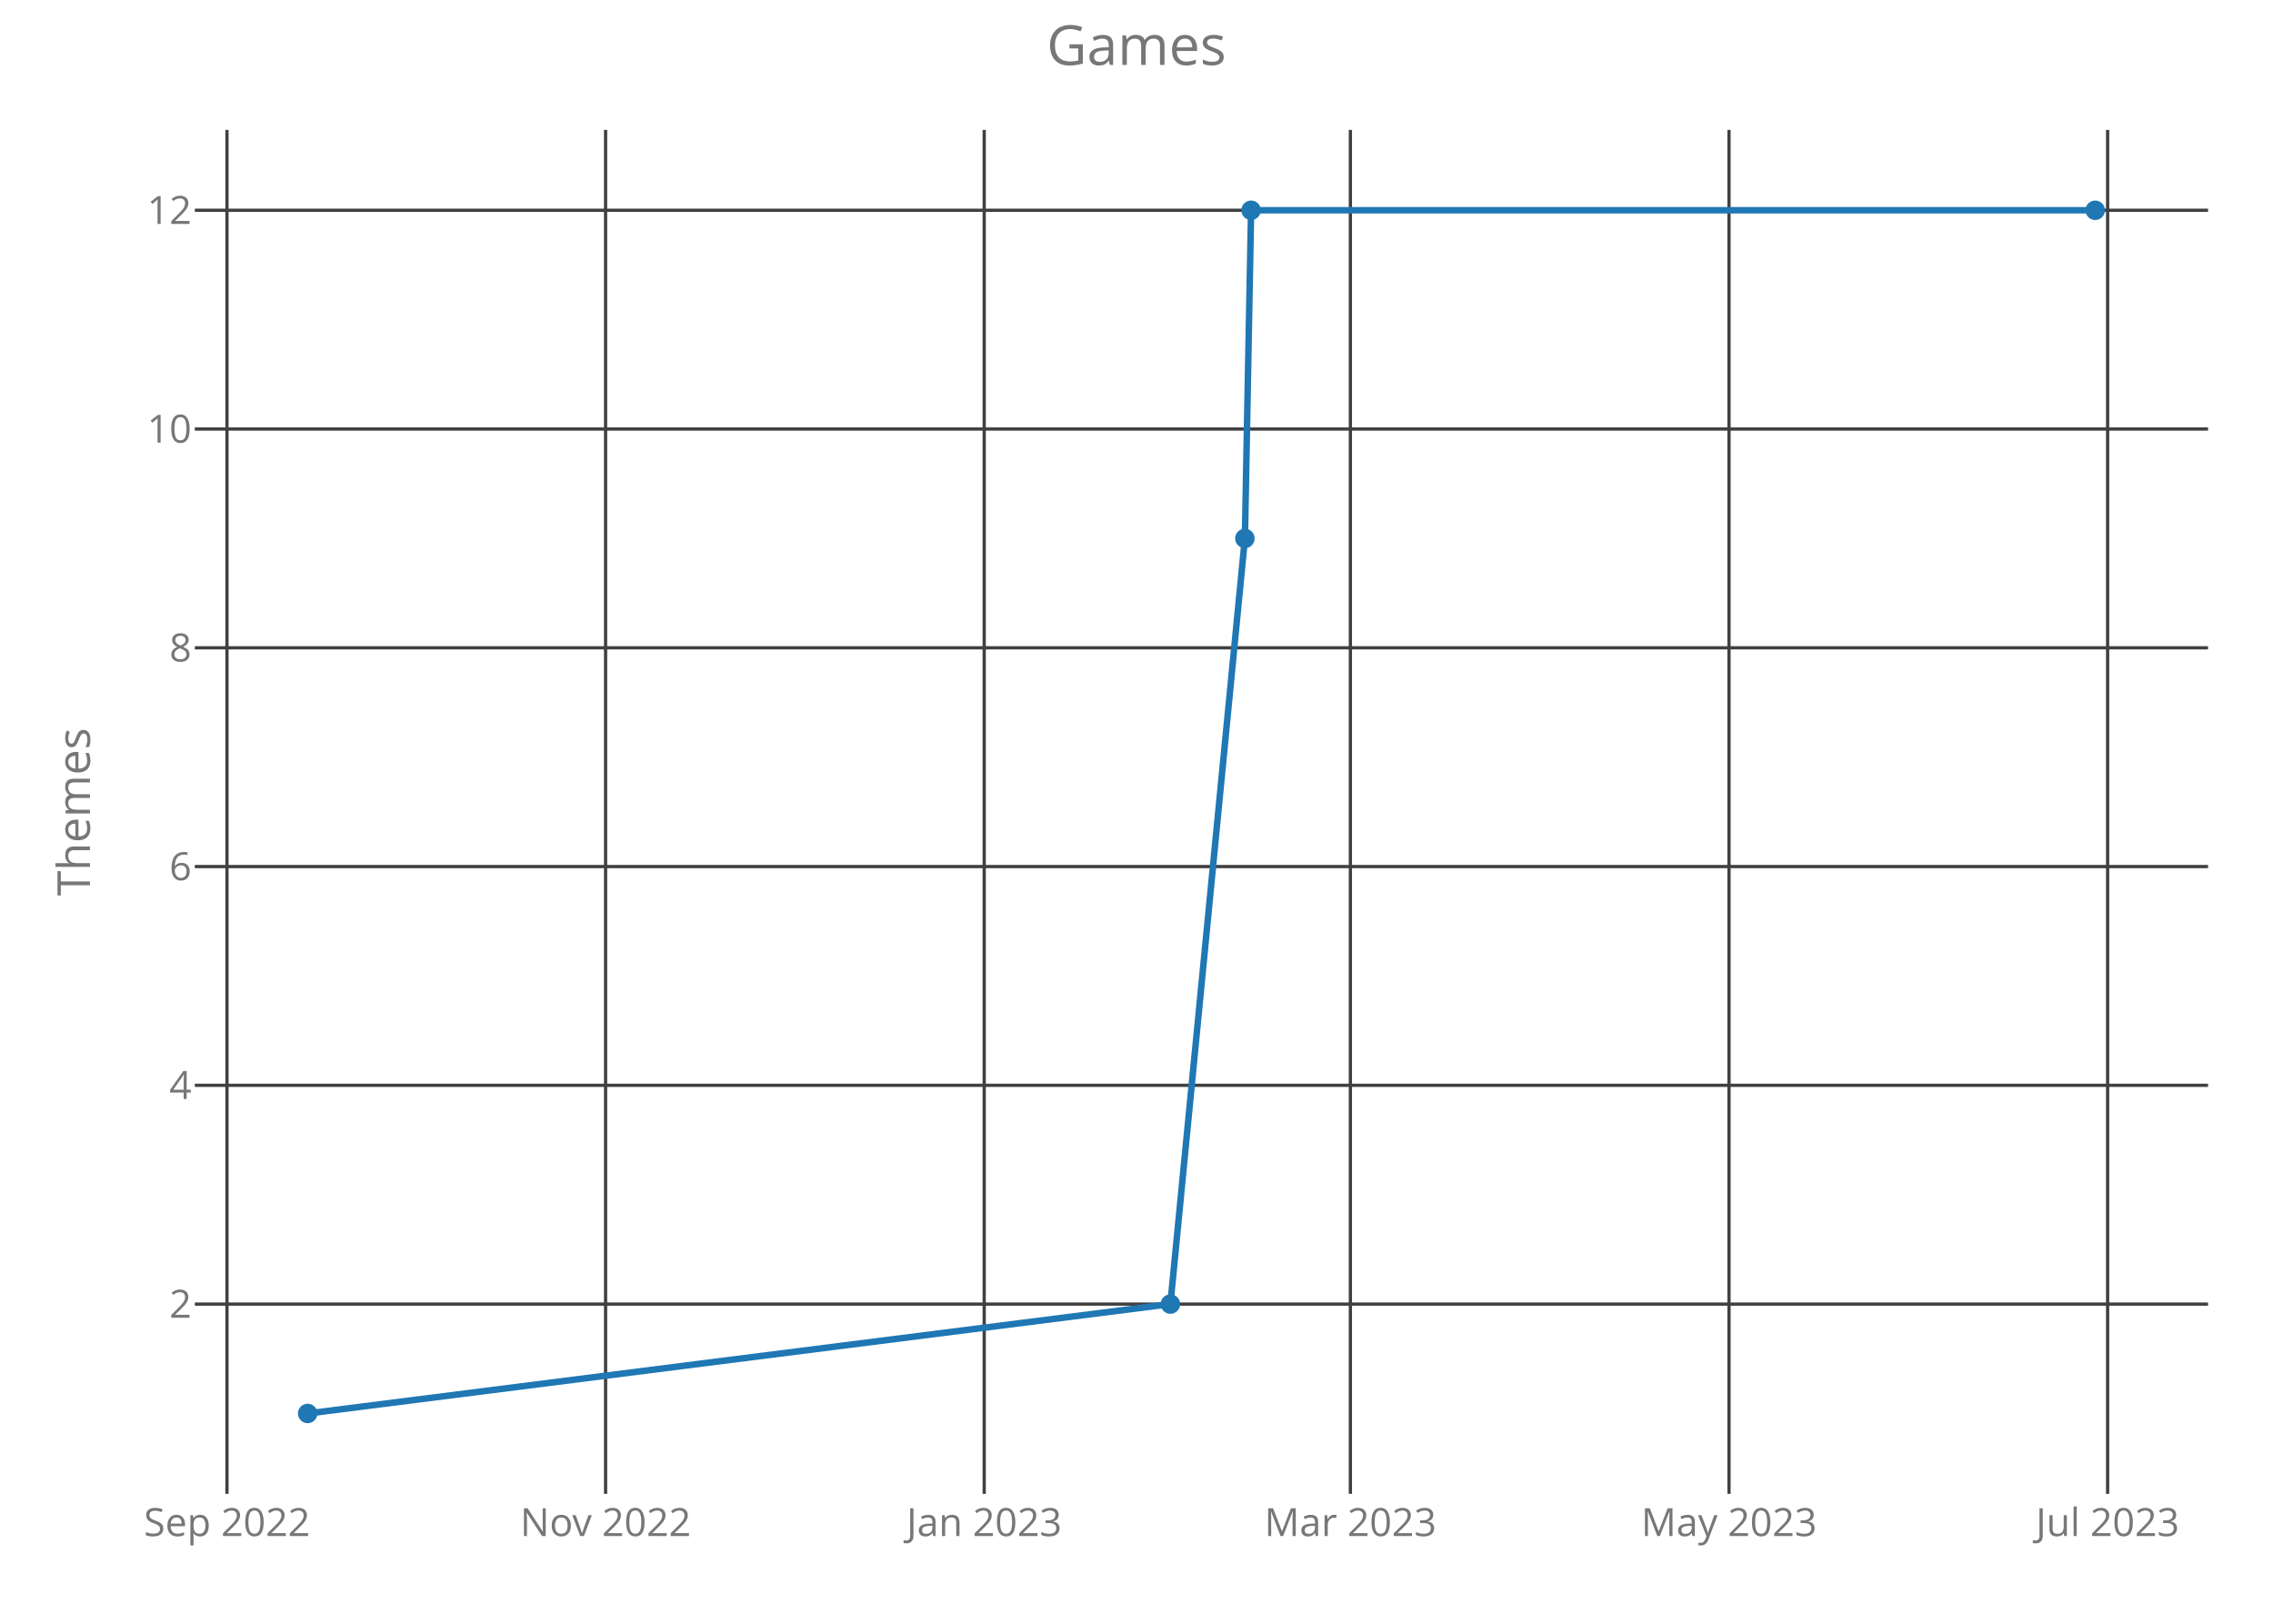
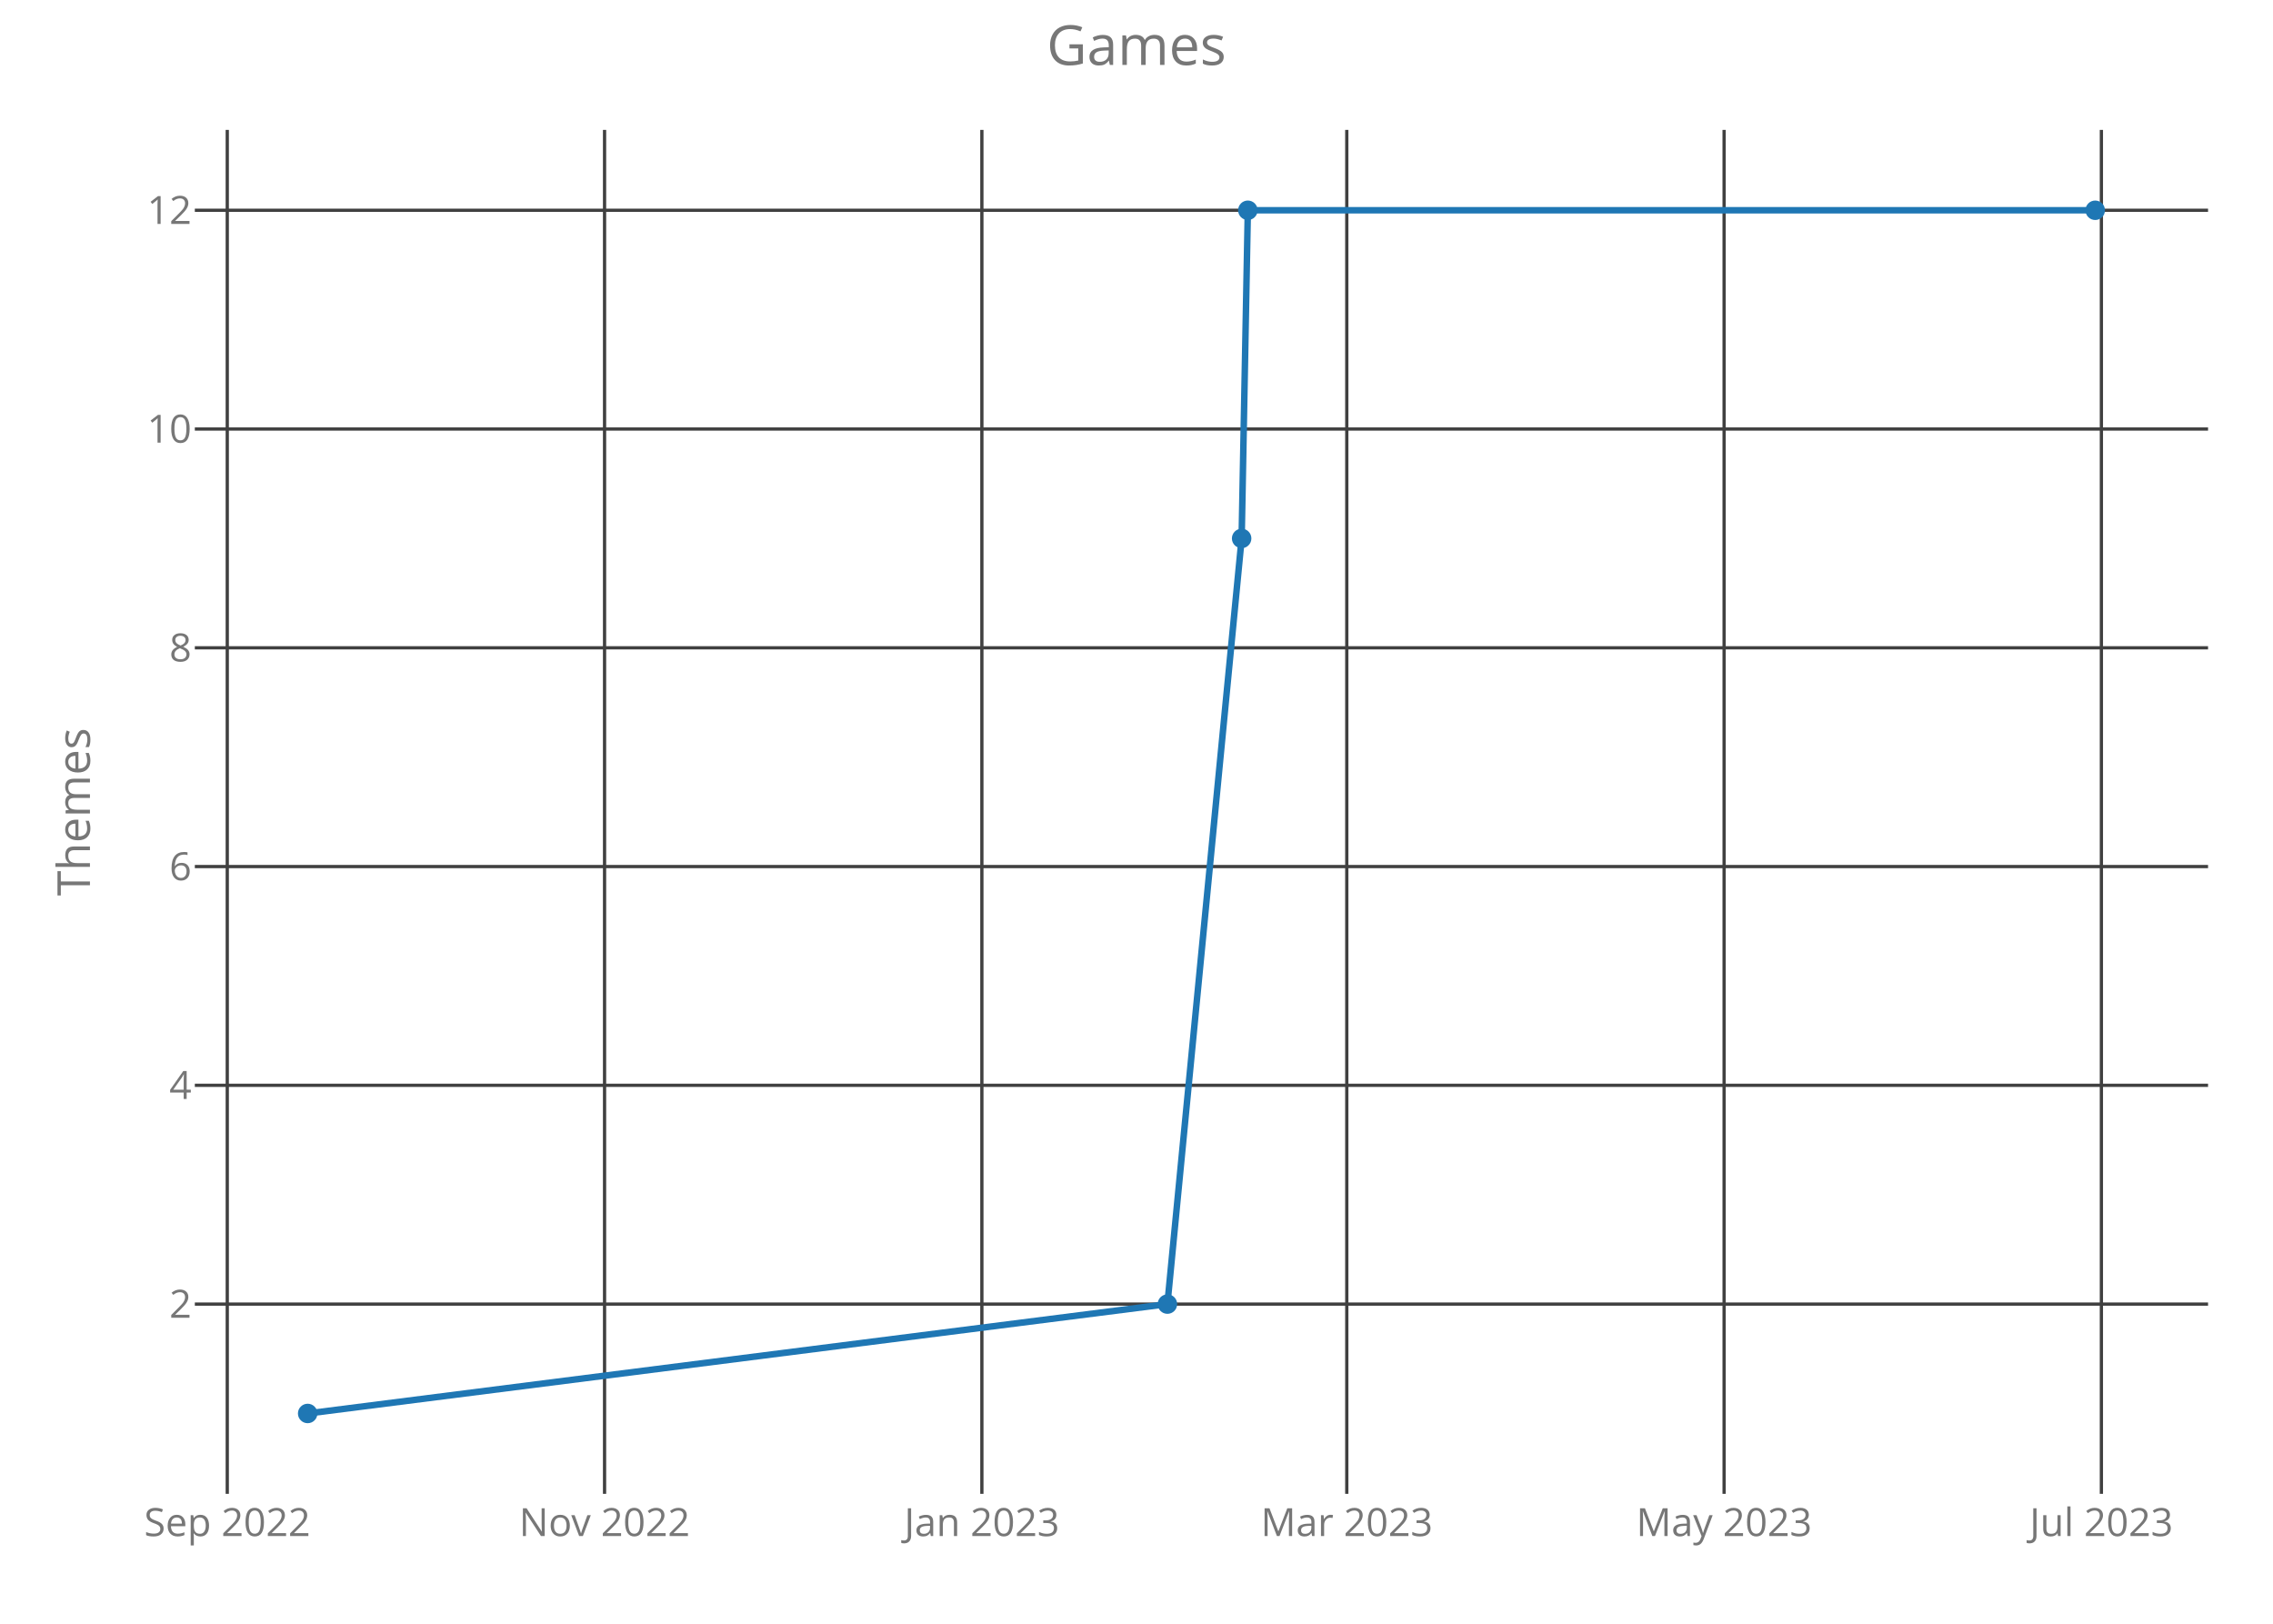
<svg xmlns="http://www.w3.org/2000/svg" class="main-svg" width="700" height="500" style="" viewBox="0 0 700 500">
  <rect x="0" y="0" width="700" height="500" style="fill: rgb(0, 0, 0); fill-opacity: 0;" />
-   <defs id="defs-67d2e4">
+   <defs id="defs-3b5123">
    <g class="clips">
-       <clipPath id="clip67d2e4xyplot" class="plotclip">
+       <clipPath id="clip3b5123xyplot" class="plotclip">
        <rect width="620" height="420" />
      </clipPath>
-       <clipPath class="axesclip" id="clip67d2e4x">
+       <clipPath class="axesclip" id="clip3b5123x">
        <rect x="60" y="0" width="620" height="500" />
      </clipPath>
-       <clipPath class="axesclip" id="clip67d2e4y">
+       <clipPath class="axesclip" id="clip3b5123y">
        <rect x="0" y="40" width="700" height="420" />
      </clipPath>
-       <clipPath class="axesclip" id="clip67d2e4xy">
+       <clipPath class="axesclip" id="clip3b5123xy">
        <rect x="60" y="40" width="620" height="420" />
      </clipPath>
    </g>
    <g class="gradients" />
  </defs>
  <g class="bglayer">
    <rect class="bg" x="60" y="40" width="620" height="420" style="fill: rgb(0, 0, 0); fill-opacity: 0; stroke-width: 0;" />
  </g>
  <g class="layer-below">
    <g class="imagelayer" />
    <g class="shapelayer" />
  </g>
  <g class="cartesianlayer">
    <g class="subplot xy">
      <g class="layer-subplot">
        <g class="shapelayer" />
        <g class="imagelayer" />
      </g>
      <g class="gridlayer">
        <g class="x">
-           <path class="xgrid crisp" transform="translate(69.9,0)" d="M0,40v420" style="stroke: rgb(64, 64, 64); stroke-opacity: 1; stroke-width: 1px;" />
-           <path class="xgrid crisp" transform="translate(186.5,0)" d="M0,40v420" style="stroke: rgb(64, 64, 64); stroke-opacity: 1; stroke-width: 1px;" />
-           <path class="xgrid crisp" transform="translate(303.1,0)" d="M0,40v420" style="stroke: rgb(64, 64, 64); stroke-opacity: 1; stroke-width: 1px;" />
-           <path class="xgrid crisp" transform="translate(415.87,0)" d="M0,40v420" style="stroke: rgb(64, 64, 64); stroke-opacity: 1; stroke-width: 1px;" />
-           <path class="xgrid crisp" transform="translate(532.47,0)" d="M0,40v420" style="stroke: rgb(64, 64, 64); stroke-opacity: 1; stroke-width: 1px;" />
-           <path class="xgrid crisp" transform="translate(649.07,0)" d="M0,40v420" style="stroke: rgb(64, 64, 64); stroke-opacity: 1; stroke-width: 1px;" />
+           <path class="xgrid crisp" transform="translate(69.99,0)" d="M0,40v420" style="stroke: rgb(64, 64, 64); stroke-opacity: 1; stroke-width: 1px;" />
+           <path class="xgrid crisp" transform="translate(186.18,0)" d="M0,40v420" style="stroke: rgb(64, 64, 64); stroke-opacity: 1; stroke-width: 1px;" />
+           <path class="xgrid crisp" transform="translate(302.38,0)" d="M0,40v420" style="stroke: rgb(64, 64, 64); stroke-opacity: 1; stroke-width: 1px;" />
+           <path class="xgrid crisp" transform="translate(414.76,0)" d="M0,40v420" style="stroke: rgb(64, 64, 64); stroke-opacity: 1; stroke-width: 1px;" />
+           <path class="xgrid crisp" transform="translate(530.96,0)" d="M0,40v420" style="stroke: rgb(64, 64, 64); stroke-opacity: 1; stroke-width: 1px;" />
+           <path class="xgrid crisp" transform="translate(647.15,0)" d="M0,40v420" style="stroke: rgb(64, 64, 64); stroke-opacity: 1; stroke-width: 1px;" />
        </g>
        <g class="y">
          <path class="ygrid crisp" transform="translate(0,401.57)" d="M60,0h620" style="stroke: rgb(64, 64, 64); stroke-opacity: 1; stroke-width: 1px;" />
          <path class="ygrid crisp" transform="translate(0,334.2)" d="M60,0h620" style="stroke: rgb(64, 64, 64); stroke-opacity: 1; stroke-width: 1px;" />
          <path class="ygrid crisp" transform="translate(0,266.84)" d="M60,0h620" style="stroke: rgb(64, 64, 64); stroke-opacity: 1; stroke-width: 1px;" />
          <path class="ygrid crisp" transform="translate(0,199.48)" d="M60,0h620" style="stroke: rgb(64, 64, 64); stroke-opacity: 1; stroke-width: 1px;" />
          <path class="ygrid crisp" transform="translate(0,132.11)" d="M60,0h620" style="stroke: rgb(64, 64, 64); stroke-opacity: 1; stroke-width: 1px;" />
          <path class="ygrid crisp" transform="translate(0,64.75)" d="M60,0h620" style="stroke: rgb(64, 64, 64); stroke-opacity: 1; stroke-width: 1px;" />
        </g>
      </g>
      <g class="zerolinelayer" />
      <path class="xlines-below crisp" d="M0,0" style="fill: none;" />
      <path class="ylines-below crisp" d="M0,0" style="fill: none;" />
      <g class="overlines-below" />
      <g class="xaxislayer-below">
        <g class="xtick">
-           <text text-anchor="middle" x="0" y="473" transform="translate(69.9,0)" style="font-family: 'Open Sans'; font-size: 12px; fill: rgb(119, 119, 119); fill-opacity: 1; white-space: pre;">Sep 2022</text>
+           <text text-anchor="middle" x="0" y="473" transform="translate(69.99,0)" style="font-family: 'Open Sans'; font-size: 12px; fill: rgb(119, 119, 119); fill-opacity: 1; white-space: pre;">Sep 2022</text>
        </g>
        <g class="xtick">
-           <text text-anchor="middle" x="0" y="473" transform="translate(186.5,0)" style="font-family: 'Open Sans'; font-size: 12px; fill: rgb(119, 119, 119); fill-opacity: 1; white-space: pre;">Nov 2022</text>
+           <text text-anchor="middle" x="0" y="473" transform="translate(186.18,0)" style="font-family: 'Open Sans'; font-size: 12px; fill: rgb(119, 119, 119); fill-opacity: 1; white-space: pre;">Nov 2022</text>
        </g>
        <g class="xtick">
-           <text text-anchor="middle" x="0" y="473" transform="translate(303.1,0)" style="font-family: 'Open Sans'; font-size: 12px; fill: rgb(119, 119, 119); fill-opacity: 1; white-space: pre;">Jan 2023</text>
+           <text text-anchor="middle" x="0" y="473" transform="translate(302.38,0)" style="font-family: 'Open Sans'; font-size: 12px; fill: rgb(119, 119, 119); fill-opacity: 1; white-space: pre;">Jan 2023</text>
        </g>
        <g class="xtick">
-           <text text-anchor="middle" x="0" y="473" transform="translate(415.87,0)" style="font-family: 'Open Sans'; font-size: 12px; fill: rgb(119, 119, 119); fill-opacity: 1; white-space: pre;">Mar 2023</text>
+           <text text-anchor="middle" x="0" y="473" transform="translate(414.76,0)" style="font-family: 'Open Sans'; font-size: 12px; fill: rgb(119, 119, 119); fill-opacity: 1; white-space: pre;">Mar 2023</text>
        </g>
        <g class="xtick">
-           <text text-anchor="middle" x="0" y="473" transform="translate(532.47,0)" style="font-family: 'Open Sans'; font-size: 12px; fill: rgb(119, 119, 119); fill-opacity: 1; white-space: pre;">May 2023</text>
+           <text text-anchor="middle" x="0" y="473" transform="translate(530.96,0)" style="font-family: 'Open Sans'; font-size: 12px; fill: rgb(119, 119, 119); fill-opacity: 1; white-space: pre;">May 2023</text>
        </g>
        <g class="xtick">
-           <text text-anchor="middle" x="0" y="473" transform="translate(649.07,0)" style="font-family: 'Open Sans'; font-size: 12px; fill: rgb(119, 119, 119); fill-opacity: 1; white-space: pre;">Jul 2023</text>
+           <text text-anchor="middle" x="0" y="473" transform="translate(647.15,0)" style="font-family: 'Open Sans'; font-size: 12px; fill: rgb(119, 119, 119); fill-opacity: 1; white-space: pre;">Jul 2023</text>
        </g>
      </g>
      <g class="yaxislayer-below">
        <g class="ytick">
          <text text-anchor="end" x="59" y="4.2" transform="translate(0,401.57)" style="font-family: 'Open Sans'; font-size: 12px; fill: rgb(119, 119, 119); fill-opacity: 1; white-space: pre;">2</text>
        </g>
        <g class="ytick">
          <text text-anchor="end" x="59" y="4.2" transform="translate(0,334.2)" style="font-family: 'Open Sans'; font-size: 12px; fill: rgb(119, 119, 119); fill-opacity: 1; white-space: pre;">4</text>
        </g>
        <g class="ytick">
          <text text-anchor="end" x="59" y="4.2" transform="translate(0,266.84)" style="font-family: 'Open Sans'; font-size: 12px; fill: rgb(119, 119, 119); fill-opacity: 1; white-space: pre;">6</text>
        </g>
        <g class="ytick">
          <text text-anchor="end" x="59" y="4.2" transform="translate(0,199.48)" style="font-family: 'Open Sans'; font-size: 12px; fill: rgb(119, 119, 119); fill-opacity: 1; white-space: pre;">8</text>
        </g>
        <g class="ytick">
          <text text-anchor="end" x="59" y="4.2" transform="translate(0,132.11)" style="font-family: 'Open Sans'; font-size: 12px; fill: rgb(119, 119, 119); fill-opacity: 1; white-space: pre;">10</text>
        </g>
        <g class="ytick">
          <text text-anchor="end" x="59" y="4.2" transform="translate(0,64.75)" style="font-family: 'Open Sans'; font-size: 12px; fill: rgb(119, 119, 119); fill-opacity: 1; white-space: pre;">12</text>
        </g>
      </g>
      <g class="overaxes-below" />
-       <g class="plot" transform="translate(60,40)" clip-path="url('#clip67d2e4xyplot')">
+       <g class="plot" transform="translate(60,40)" clip-path="url('#clip3b5123xyplot')">
        <g class="scatterlayer mlayer">
-           <g class="trace scatter trace9618cc" style="stroke-miterlimit: 2; opacity: 1;">
+           <g class="trace scatter trace647a4c" style="stroke-miterlimit: 2; opacity: 1;">
            <g class="fills" />
            <g class="errorbars" />
            <g class="lines">
-               <path class="js-line" d="M34.75,395.25L300.44,361.57L323.38,125.8L325.29,24.75L585.25,24.75" style="vector-effect: non-scaling-stroke; fill: none; stroke: rgb(31, 119, 180); stroke-opacity: 1; stroke-width: 2px; opacity: 1;" />
+               <path class="js-line" d="M34.75,395.25L299.52,361.57L322.38,125.8L324.29,24.75L585.25,24.75" style="vector-effect: non-scaling-stroke; fill: none; stroke: rgb(31, 119, 180); stroke-opacity: 1; stroke-width: 2px; opacity: 1;" />
            </g>
            <g class="points">
              <path class="point" transform="translate(34.75,395.25)" d="M3,0A3,3 0 1,1 0,-3A3,3 0 0,1 3,0Z" style="opacity: 1; stroke-width: 0px; fill: rgb(31, 119, 180); fill-opacity: 1;" />
-               <path class="point" transform="translate(300.44,361.57)" d="M3,0A3,3 0 1,1 0,-3A3,3 0 0,1 3,0Z" style="opacity: 1; stroke-width: 0px; fill: rgb(31, 119, 180); fill-opacity: 1;" />
-               <path class="point" transform="translate(323.38,125.8)" d="M3,0A3,3 0 1,1 0,-3A3,3 0 0,1 3,0Z" style="opacity: 1; stroke-width: 0px; fill: rgb(31, 119, 180); fill-opacity: 1;" />
-               <path class="point" transform="translate(325.29,24.75)" d="M3,0A3,3 0 1,1 0,-3A3,3 0 0,1 3,0Z" style="opacity: 1; stroke-width: 0px; fill: rgb(31, 119, 180); fill-opacity: 1;" />
+               <path class="point" transform="translate(299.52,361.57)" d="M3,0A3,3 0 1,1 0,-3A3,3 0 0,1 3,0Z" style="opacity: 1; stroke-width: 0px; fill: rgb(31, 119, 180); fill-opacity: 1;" />
+               <path class="point" transform="translate(322.38,125.8)" d="M3,0A3,3 0 1,1 0,-3A3,3 0 0,1 3,0Z" style="opacity: 1; stroke-width: 0px; fill: rgb(31, 119, 180); fill-opacity: 1;" />
+               <path class="point" transform="translate(324.29,24.75)" d="M3,0A3,3 0 1,1 0,-3A3,3 0 0,1 3,0Z" style="opacity: 1; stroke-width: 0px; fill: rgb(31, 119, 180); fill-opacity: 1;" />
              <path class="point" transform="translate(585.25,24.75)" d="M3,0A3,3 0 1,1 0,-3A3,3 0 0,1 3,0Z" style="opacity: 1; stroke-width: 0px; fill: rgb(31, 119, 180); fill-opacity: 1;" />
            </g>
            <g class="text" />
          </g>
        </g>
      </g>
      <g class="overplot" />
      <path class="xlines-above" />
      <path class="ylines-above" />
      <g class="overlines-above" />
      <g class="xaxislayer-above" />
      <g class="yaxislayer-above" />
      <g class="overaxes-above" />
    </g>
  </g>
  <g class="polarlayer" />
  <g class="ternarylayer" />
  <g class="geolayer" />
  <g class="funnelarealayer" />
  <g class="pielayer" />
  <g class="treemaplayer" />
  <g class="sunburstlayer" />
  <g class="glimages" />
-   <defs id="topdefs-67d2e4">
+   <defs id="topdefs-3b5123">
    <g class="clips" />
  </defs>
  <g class="layer-above">
    <g class="imagelayer" />
    <g class="shapelayer" />
  </g>
  <g class="infolayer">
    <g class="g-gtitle">
      <text class="gtitle" x="350" y="20" text-anchor="middle" dy="0em" style="font-family: 'Open Sans'; font-size: 17px; fill: rgb(119, 119, 119); opacity: 1; font-weight: normal; white-space: pre;">Games</text>
    </g>
    <g class="g-xtitle" />
    <g class="g-ytitle">
      <text class="ytitle" transform="rotate(-90,27.7,250)" x="27.7" y="250" text-anchor="middle" style="font-family: 'Open Sans'; font-size: 14px; fill: rgb(119, 119, 119); opacity: 1; font-weight: normal; white-space: pre;">Themes</text>
    </g>
  </g>
</svg>
